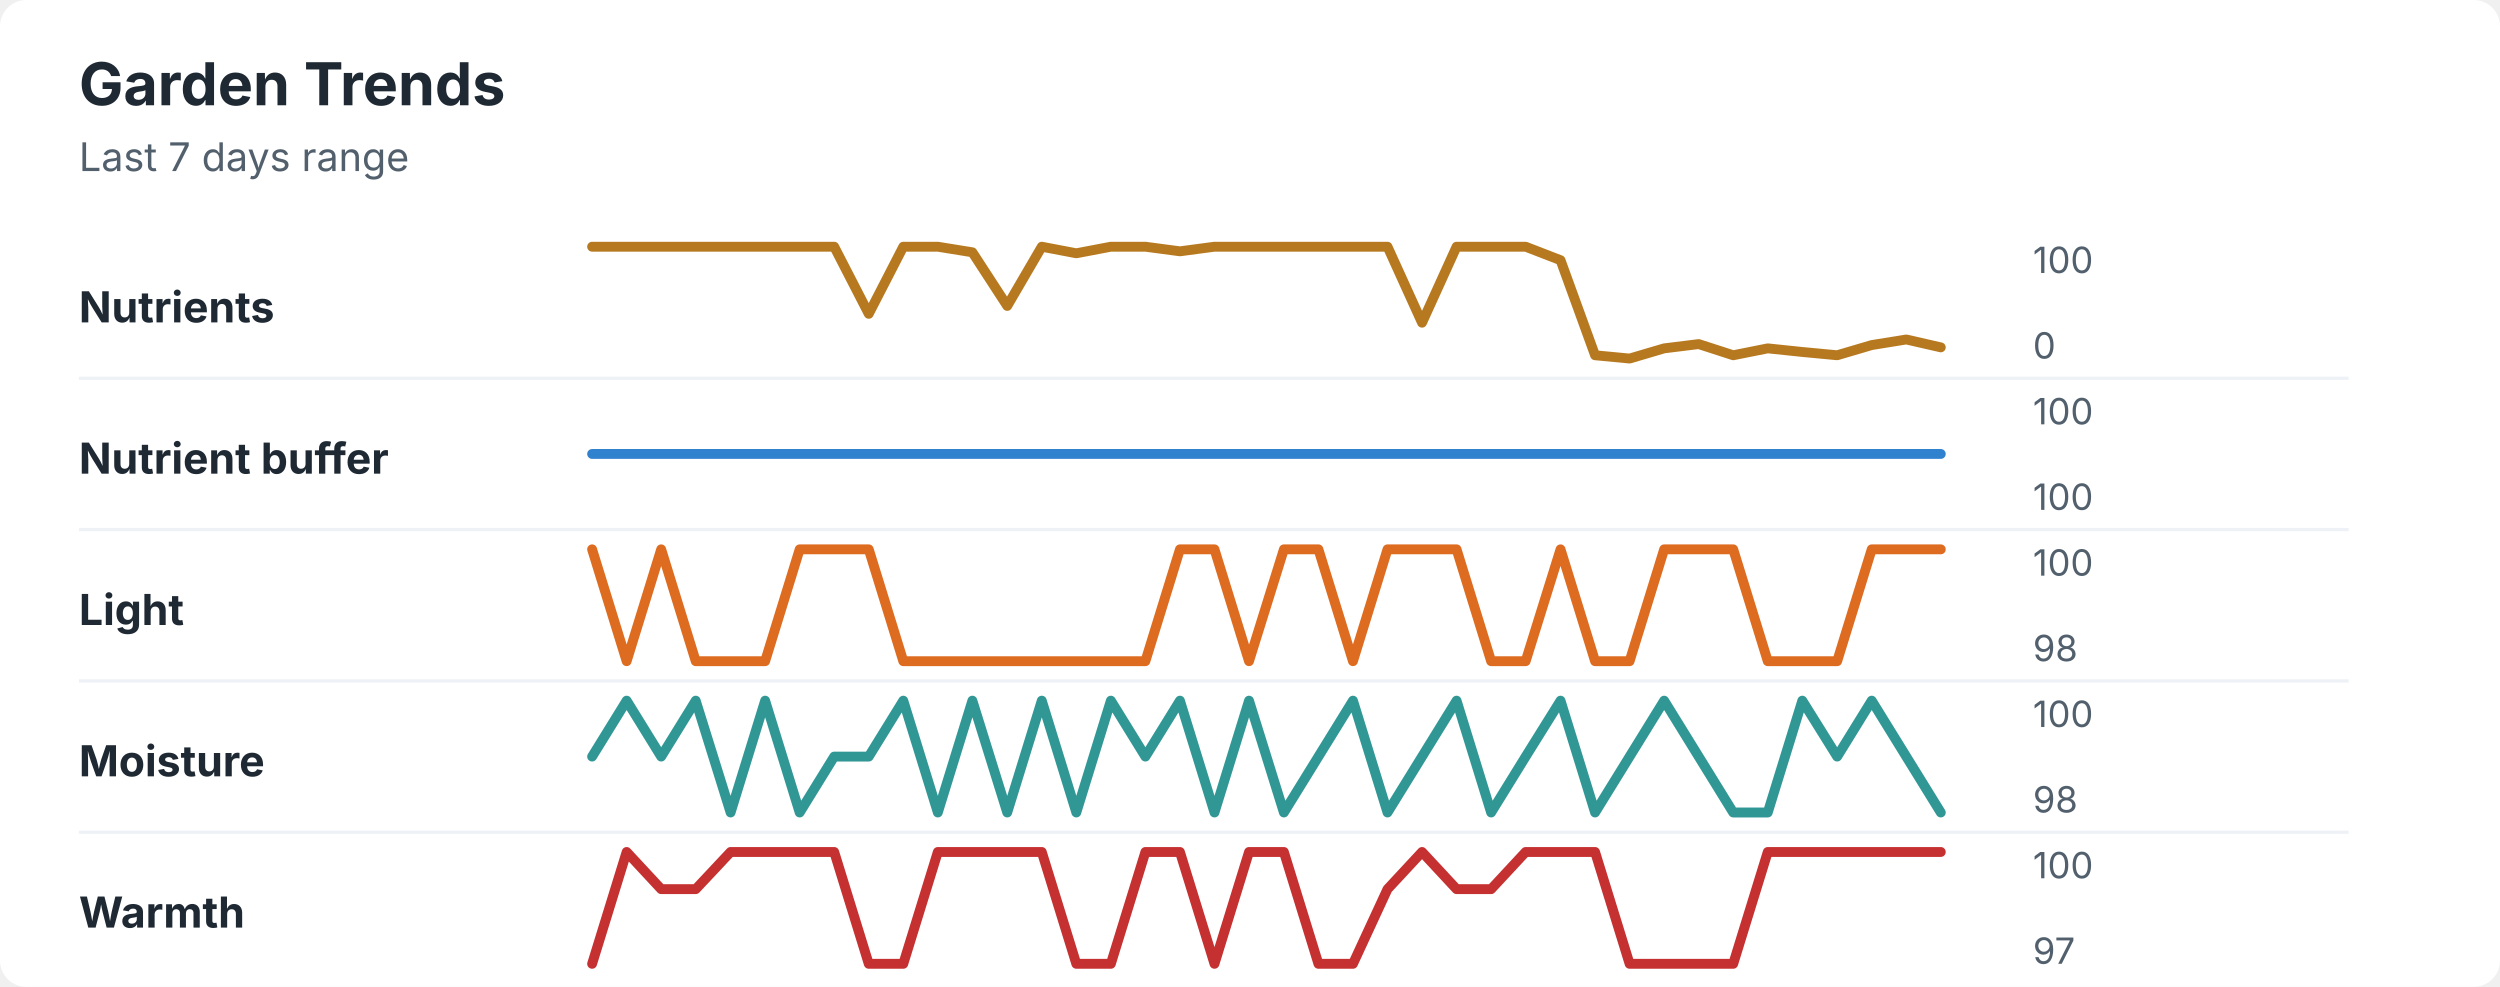
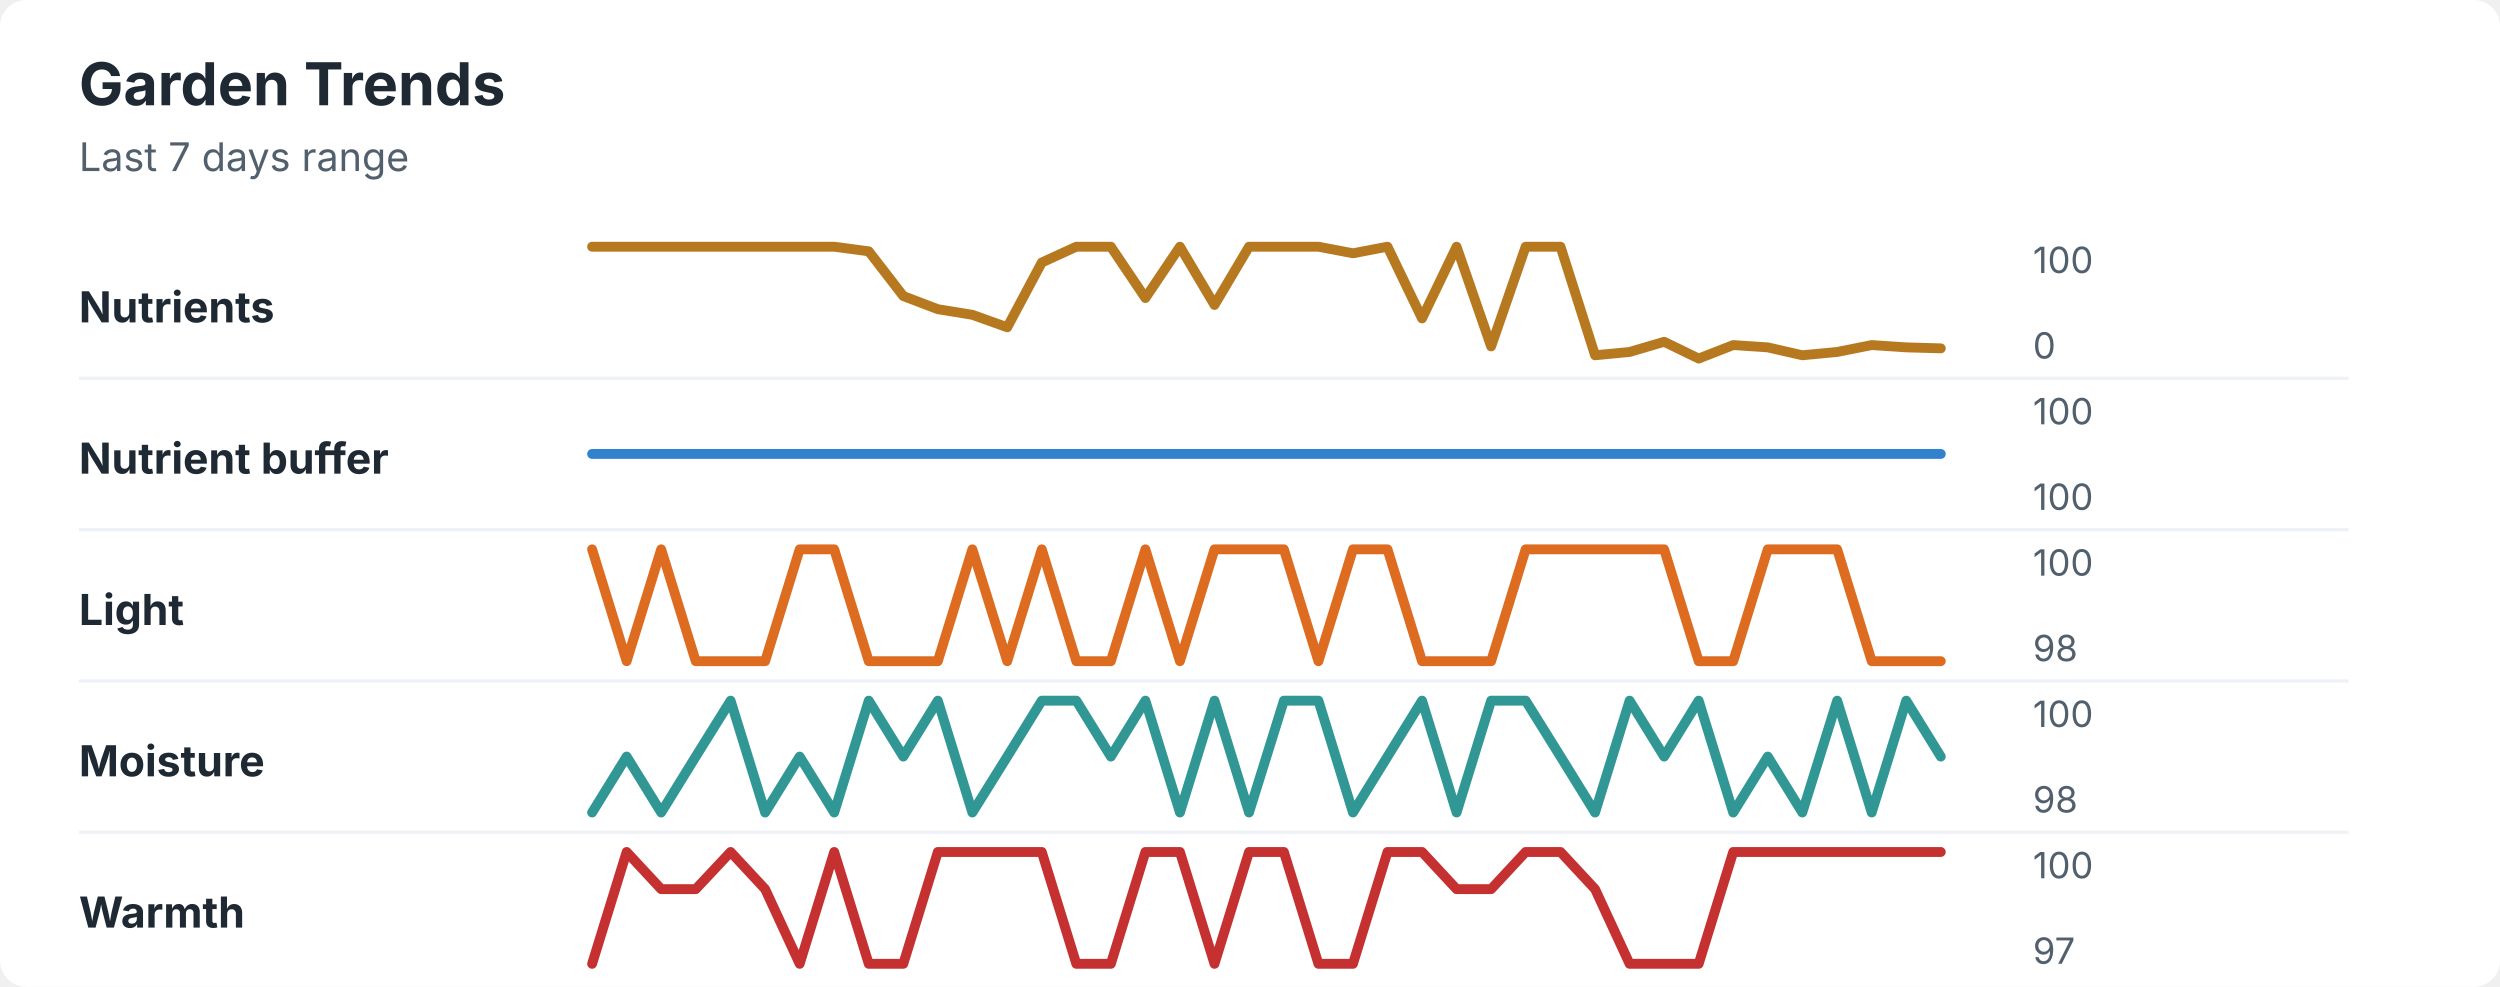
<svg xmlns="http://www.w3.org/2000/svg" width="760" height="300" viewBox="0 0 760 300" role="img" aria-labelledby="title desc">
  <rect width="760" height="300" rx="8" fill="#ffffff" />
  <style>
    text { font-family: -apple-system, BlinkMacSystemFont, "Segoe UI", sans-serif; }
    .title { font-size: 18px; font-weight: 700; fill: #1f2933; }
    .subtitle { font-size: 12px; fill: #52606d; }
    .label { font-size: 13px; font-weight: 650; fill: #1f2933; }
    .axis-value { font-size: 11px; fill: #52606d; }
    .separator { stroke: #eef2f7; stroke-width: 1; }
  </style>
  <text x="24" y="32" class="title">Garden Trends</text>
  <text x="24" y="52" class="subtitle">Last 7 days range</text>
  <text x="24" y="98" class="label">Nutrients</text>
-   <polyline points="180.0,75.0 190.5,75.0 201.0,75.0 211.5,75.0 222.1,75.0 232.6,75.0 243.1,75.0 253.6,75.0 264.1,95.4 274.6,75.0 285.1,75.0 295.6,76.7 306.2,93.0 316.7,75.0 327.2,77.0 337.7,75.0 348.2,75.0 358.7,76.4 369.2,75.0 379.7,75.0 390.3,75.0 400.8,75.0 411.3,75.0 421.8,75.0 432.3,98.1 442.8,75.0 453.3,75.0 463.8,75.0 474.4,79.1 484.9,108.0 495.4,109.0 505.9,105.9 516.4,104.6 526.9,108.0 537.4,105.9 547.9,107.0 558.5,108.0 569.0,104.9 579.5,103.2 590.0,105.6 " fill="none" stroke="#b7791f" stroke-width="3" stroke-linecap="round" stroke-linejoin="round" />
+   <polyline points="180.0,75.0 190.5,75.0 201.0,75.0 211.5,75.0 222.1,75.0 232.6,75.0 243.1,75.0 253.6,75.0 264.1,76.4 274.6,90.0 285.1,94.0 295.6,95.7 306.2,99.5 316.7,79.8 327.2,75.0 337.7,75.0 348.2,90.6 358.7,75.0 369.2,92.7 379.7,75.0 390.3,75.0 400.8,75.0 411.3,77.0 421.8,75.0 432.3,96.8 442.8,75.0 453.3,105.3 463.8,75.0 474.4,75.0 484.9,108.0 495.4,107.0 505.9,103.9 516.4,109.0 526.9,104.9 537.4,105.6 547.9,108.0 558.5,107.0 569.0,104.9 579.5,105.6 590.0,105.9 " fill="none" stroke="#b7791f" stroke-width="3" stroke-linecap="round" stroke-linejoin="round" />
  <text x="618" y="83" class="axis-value">100</text>
  <text x="618" y="109" class="axis-value">0</text>
  <line x1="24" y1="115.0" x2="714" y2="115.0" class="separator" />
  <text x="24" y="144" class="label">Nutrient buffer</text>
  <polyline points="180.0,138.0 190.5,138.0 201.0,138.0 211.5,138.0 222.1,138.0 232.6,138.0 243.1,138.0 253.6,138.0 264.1,138.0 274.6,138.0 285.1,138.0 295.6,138.0 306.2,138.0 316.7,138.0 327.2,138.0 337.7,138.0 348.2,138.0 358.7,138.0 369.2,138.0 379.7,138.0 390.3,138.0 400.8,138.0 411.3,138.0 421.8,138.0 432.3,138.0 442.8,138.0 453.3,138.0 463.8,138.0 474.4,138.0 484.9,138.0 495.4,138.0 505.9,138.0 516.4,138.0 526.9,138.0 537.4,138.0 547.9,138.0 558.5,138.0 569.0,138.0 579.5,138.0 590.0,138.0 " fill="none" stroke="#3182ce" stroke-width="3" stroke-linecap="round" stroke-linejoin="round" />
  <text x="618" y="129" class="axis-value">100</text>
  <text x="618" y="155" class="axis-value">100</text>
  <line x1="24" y1="161.0" x2="714" y2="161.0" class="separator" />
  <text x="24" y="190" class="label">Light</text>
-   <polyline points="180.0,167.0 190.5,201.0 201.0,167.0 211.5,201.0 222.1,201.0 232.6,201.0 243.1,167.0 253.6,167.0 264.1,167.0 274.6,201.0 285.1,201.0 295.6,201.0 306.2,201.0 316.7,201.0 327.2,201.0 337.7,201.0 348.2,201.0 358.7,167.0 369.2,167.0 379.7,201.0 390.3,167.0 400.8,167.0 411.3,201.0 421.8,167.0 432.3,167.0 442.8,167.0 453.3,201.0 463.8,201.0 474.4,167.0 484.9,201.0 495.4,201.0 505.9,167.0 516.4,167.0 526.9,167.0 537.4,201.0 547.9,201.0 558.5,201.0 569.0,167.0 579.5,167.0 590.0,167.0 " fill="none" stroke="#dd6b20" stroke-width="3" stroke-linecap="round" stroke-linejoin="round" />
+   <polyline points="180.0,167.0 190.5,201.0 201.0,167.0 211.5,201.0 222.1,201.0 232.6,201.0 243.1,167.0 253.6,167.0 264.1,201.0 274.6,201.0 285.1,201.0 295.6,167.0 306.2,201.0 316.7,167.0 327.2,201.0 337.7,201.0 348.2,167.0 358.7,201.0 369.2,167.0 379.7,167.0 390.3,167.0 400.8,201.0 411.3,167.0 421.8,167.0 432.3,201.0 442.8,201.0 453.3,201.0 463.8,167.0 474.4,167.0 484.9,167.0 495.4,167.0 505.9,167.0 516.4,201.0 526.9,201.0 537.4,167.0 547.9,167.0 558.5,167.0 569.0,201.0 579.5,201.0 590.0,201.0 " fill="none" stroke="#dd6b20" stroke-width="3" stroke-linecap="round" stroke-linejoin="round" />
  <text x="618" y="175" class="axis-value">100</text>
  <text x="618" y="201" class="axis-value">98</text>
  <line x1="24" y1="207.0" x2="714" y2="207.0" class="separator" />
  <text x="24" y="236" class="label">Moisture</text>
-   <polyline points="180.0,230.0 190.5,213.0 201.0,230.0 211.5,213.0 222.1,247.0 232.6,213.0 243.1,247.0 253.6,230.0 264.1,230.0 274.6,213.0 285.1,247.0 295.6,213.0 306.2,247.0 316.7,213.0 327.2,247.0 337.7,213.0 348.2,230.0 358.7,213.0 369.2,247.0 379.7,213.0 390.3,247.0 400.8,230.0 411.3,213.0 421.8,247.0 432.3,230.0 442.8,213.0 453.3,247.0 463.8,230.0 474.4,213.0 484.9,247.0 495.4,230.0 505.9,213.0 516.4,230.0 526.9,247.0 537.4,247.0 547.9,213.0 558.5,230.0 569.0,213.0 579.5,230.0 590.0,247.0 " fill="none" stroke="#319795" stroke-width="3" stroke-linecap="round" stroke-linejoin="round" />
+   <polyline points="180.0,247.0 190.5,230.0 201.0,247.0 211.5,230.0 222.1,213.0 232.6,247.0 243.1,230.0 253.6,247.0 264.1,213.0 274.6,230.0 285.1,213.0 295.6,247.0 306.2,230.0 316.7,213.0 327.2,213.0 337.7,230.0 348.2,213.0 358.7,247.0 369.2,213.0 379.7,247.0 390.3,213.0 400.8,213.0 411.3,247.0 421.8,230.0 432.3,213.0 442.8,247.0 453.3,213.0 463.8,213.0 474.4,230.0 484.9,247.0 495.4,213.0 505.9,230.0 516.4,213.0 526.9,247.0 537.4,230.0 547.9,247.0 558.5,213.0 569.0,247.0 579.5,213.0 590.0,230.0 " fill="none" stroke="#319795" stroke-width="3" stroke-linecap="round" stroke-linejoin="round" />
  <text x="618" y="221" class="axis-value">100</text>
  <text x="618" y="247" class="axis-value">98</text>
  <line x1="24" y1="253.0" x2="714" y2="253.0" class="separator" />
  <text x="24" y="282" class="label">Warmth</text>
-   <polyline points="180.0,293.0 190.5,259.0 201.0,270.3 211.5,270.3 222.1,259.0 232.6,259.0 243.1,259.0 253.6,259.0 264.1,293.0 274.6,293.0 285.1,259.0 295.6,259.0 306.2,259.0 316.7,259.0 327.2,293.0 337.7,293.0 348.2,259.0 358.7,259.0 369.2,293.0 379.7,259.0 390.3,259.0 400.8,293.0 411.3,293.0 421.8,270.3 432.3,259.0 442.8,270.3 453.3,270.3 463.8,259.0 474.4,259.0 484.9,259.0 495.4,293.0 505.9,293.0 516.4,293.0 526.9,293.0 537.4,259.0 547.9,259.0 558.5,259.0 569.0,259.0 579.5,259.0 590.0,259.0 " fill="none" stroke="#c53030" stroke-width="3" stroke-linecap="round" stroke-linejoin="round" />
+   <polyline points="180.0,293.0 190.5,259.0 201.0,270.3 211.5,270.3 222.1,259.0 232.6,270.3 243.1,293.0 253.6,259.0 264.1,293.0 274.6,293.0 285.1,259.0 295.6,259.0 306.2,259.0 316.7,259.0 327.2,293.0 337.7,293.0 348.2,259.0 358.7,259.0 369.2,293.0 379.7,259.0 390.3,259.0 400.8,293.0 411.3,293.0 421.8,259.0 432.3,259.0 442.8,270.3 453.3,270.3 463.8,259.0 474.4,259.0 484.9,270.3 495.4,293.0 505.9,293.0 516.4,293.0 526.9,259.0 537.4,259.0 547.9,259.0 558.5,259.0 569.0,259.0 579.5,259.0 590.0,259.0 " fill="none" stroke="#c53030" stroke-width="3" stroke-linecap="round" stroke-linejoin="round" />
  <text x="618" y="267" class="axis-value">100</text>
  <text x="618" y="293" class="axis-value">97</text>
</svg>
